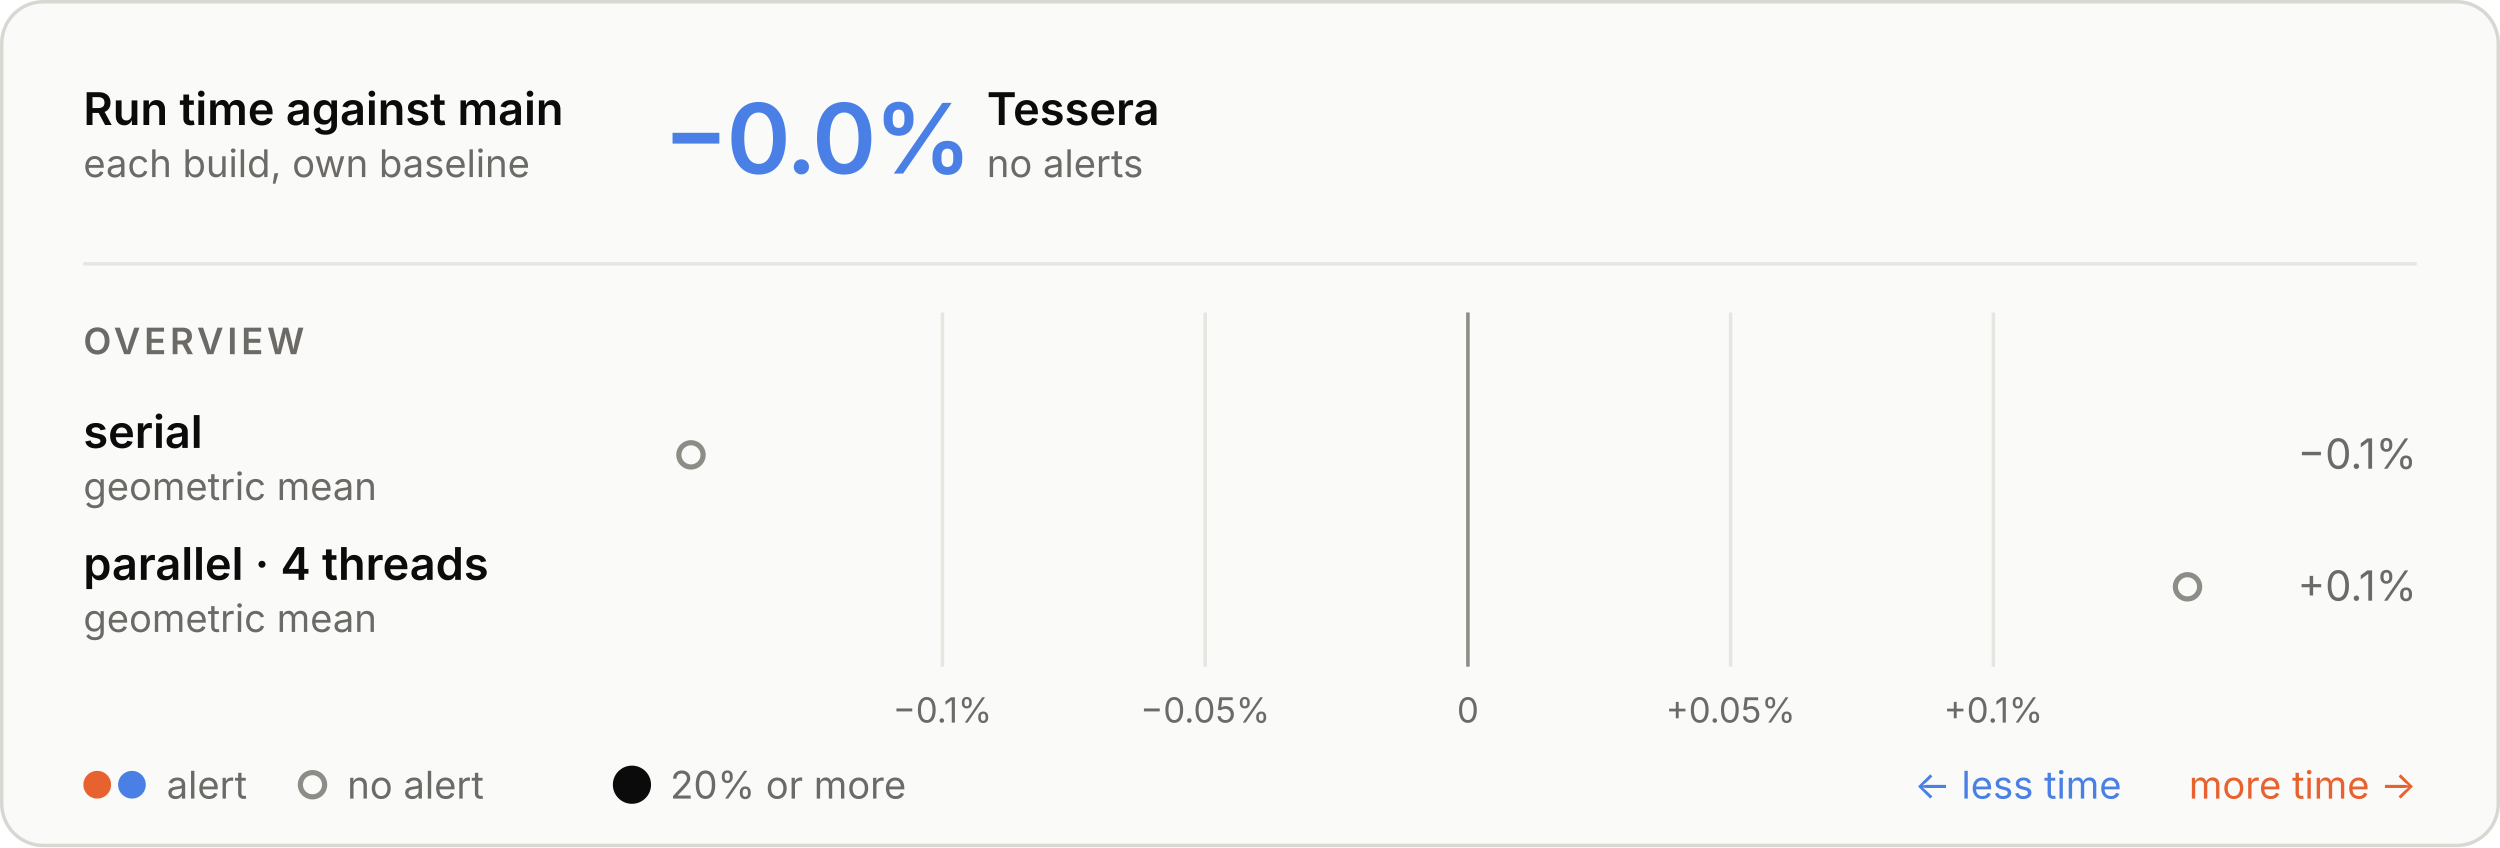
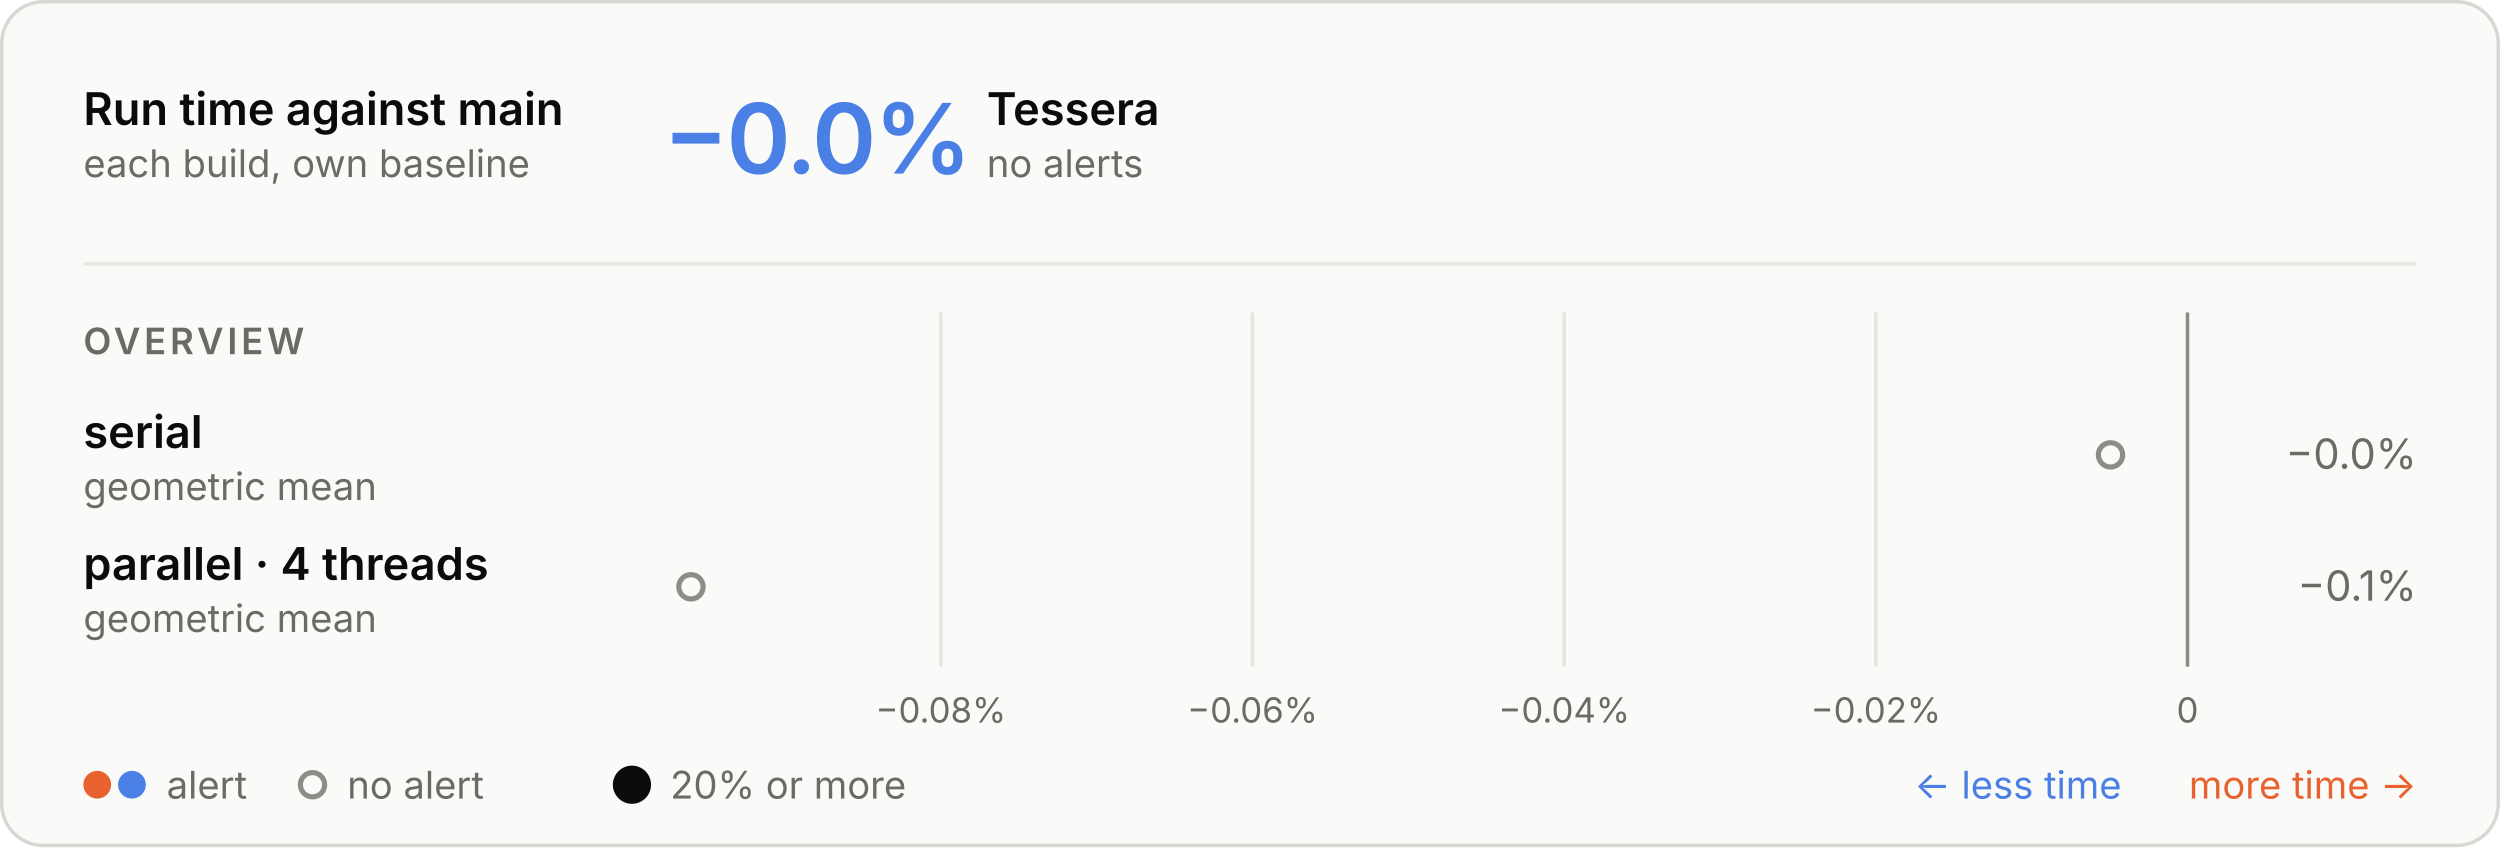
<svg xmlns="http://www.w3.org/2000/svg" aria-labelledby="t d" role="img" style="font-family:Inter, -apple-system, BlinkMacSystemFont, &quot;Segoe UI&quot;, Helvetica, Arial, sans-serif;font-size:13px;background:none" viewBox="0 0 720 244" height="244" width="720" text-anchor="middle" font-size="10" font-family="system-ui, sans-serif" fill="currentColor" class="benchmark-figure">
  <style>:where(.benchmark-figure) {
  --plot-background: white;
  display: block;
  height: auto;
  height: intrinsic;
  max-width: 100%;
}
:where(.benchmark-figure text),
:where(.benchmark-figure tspan) {
  white-space: pre;
}</style>
  <g class="figure-fill-panel figure-stroke-border" stroke="#d8d7d2" fill="#fafaf8" aria-label="rect">
    <rect rx="12" height="243" width="719" y="0.5" x="0.5" />
  </g>
  <style>
    .benchmark-figure { font-feature-settings: "tnum", "cv11"; }
    .benchmark-figure [font-size="10.5"] { letter-spacing: 1.1px; }
    .benchmark-figure [font-size="28"] { font-feature-settings: "pnum"; letter-spacing: -.6px; }
    @media (prefers-color-scheme: dark) { .benchmark-figure .figure-fill-panel { fill: #1e1e1d; }
.benchmark-figure .figure-fill-muted { fill: #a3a29b; }
.benchmark-figure .figure-fill-ink { fill: #e8e7e3; }
.benchmark-figure .figure-stroke-border { stroke: #3a3a37; }
.benchmark-figure .figure-stroke-rule { stroke: #30302e; }
.benchmark-figure .figure-stroke-axis { stroke: #6f6e69; } }
  </style>
  <g class="figure-stroke-rule" stroke="#e6e5e0" aria-hidden="true" aria-label="x-grid">
-     <line y2="192" y1="90" x2="271.425" x1="271.425" />
-     <line y2="192" y1="90" x2="347.091" x1="347.091" />
-     <line y2="192" y1="90" x2="422.757" x1="422.757" />
-     <line y2="192" y1="90" x2="498.423" x1="498.423" />
-     <line y2="192" y1="90" x2="574.089" x1="574.089" />
+     <line y2="192" y1="90" x2="270.959" x1="270.959" />
+     <line y2="192" y1="90" x2="360.719" x1="360.719" />
+     <line y2="192" y1="90" x2="450.479" x1="450.479" />
+     <line y2="192" y1="90" x2="540.24" x1="540.24" />
+     <line y2="192" y1="90" x2="630" x1="630" />
  </g>
  <g class="figure-stroke-axis" stroke="#8d8c86" aria-label="rule">
-     <line y2="192" y1="90" x2="422.757" x1="422.757" />
+     <line y2="192" y1="90" x2="630" x1="630" />
  </g>
  <g class="figure-fill-muted" transform="translate(0,9)" font-variant="tabular-nums" font-size="10" fill="#6b6a66" aria-label="x-axis tick label">
-     <text transform="translate(271.4252,192)" y="0.71em">−0.1%</text>
-     <text transform="translate(347.0912,192)" y="0.71em">−0.05%</text>
-     <text transform="translate(422.7572,192)" y="0.71em">0</text>
-     <text transform="translate(498.4232,192)" y="0.71em">+0.05%</text>
-     <text transform="translate(574.0892,192)" y="0.71em">+0.1%</text>
+     <text transform="translate(270.9585,192)" y="0.71em">−0.08%</text>
+     <text transform="translate(360.7189,192)" y="0.71em">−0.06%</text>
+     <text transform="translate(450.4793,192)" y="0.71em">−0.04%</text>
+     <text transform="translate(540.2396,192)" y="0.71em">−0.02%</text>
+     <text transform="translate(630,192)" y="0.71em">0</text>
  </g>
  <g class="figure-fill-panel figure-stroke-axis" stroke-width="1.5" stroke="#8d8c86" fill="#fafaf8" aria-label="dot">
-     <circle r="3.5" cy="131" cx="199" />
-     <circle r="3.5" cy="169" cx="630" />
+     <circle r="3.5" cy="131" cx="607.833" />
+     <circle r="3.5" cy="169" cx="199" />
  </g>
  <g class="figure-fill-ink" font-weight="600" font-size="13" text-anchor="start" fill="#0b0b0b" aria-label="text">
    <text transform="translate(24,36)">Run time against main</text>
  </g>
  <g class="figure-fill-muted" font-weight="400" font-size="11" text-anchor="start" fill="#6b6a66" aria-label="text">
    <text transform="translate(24,51)">each build, own baseline</text>
  </g>
  <g class="figure-stroke-rule" stroke="#e6e5e0" aria-label="rule">
    <line y2="76" y1="76" x2="696" x1="24" />
  </g>
  <g font-weight="600" font-size="28" text-anchor="start" fill="#4a80e6" aria-label="text">
    <text transform="translate(191,50)">−0.0%</text>
  </g>
  <g class="figure-fill-ink" font-weight="600" font-size="13" text-anchor="start" fill="#0b0b0b" aria-label="text">
    <text transform="translate(284.2,36)">Tessera</text>
  </g>
  <g class="figure-fill-muted" font-weight="400" font-size="11" text-anchor="start" fill="#6b6a66" aria-label="text">
    <text transform="translate(284.2,51)">no alerts</text>
  </g>
  <g class="figure-fill-muted" font-weight="600" font-size="10.5" text-anchor="start" fill="#6b6a66" aria-label="text">
    <text transform="translate(24,102)">OVERVIEW</text>
  </g>
  <g class="figure-fill-ink" font-weight="600" font-size="13" text-anchor="start" fill="#0b0b0b" aria-label="text">
    <text transform="translate(24,129)">serial</text>
  </g>
  <g class="figure-fill-muted" font-weight="400" font-size="11" text-anchor="start" fill="#6b6a66" aria-label="text">
    <text transform="translate(24,144)">geometric mean</text>
  </g>
  <g class="figure-fill-muted" font-weight="400" font-size="12" text-anchor="end" fill="#6b6a66" aria-label="text">
-     <text transform="translate(696,135)">−0.1%</text>
+     <text transform="translate(696,135)">−0.0%</text>
  </g>
  <g class="figure-fill-ink" font-weight="600" font-size="13" text-anchor="start" fill="#0b0b0b" aria-label="text">
    <text transform="translate(24,167)">parallel · 4 threads</text>
  </g>
  <g class="figure-fill-muted" font-weight="400" font-size="11" text-anchor="start" fill="#6b6a66" aria-label="text">
    <text transform="translate(24,182)">geometric mean</text>
  </g>
  <g class="figure-fill-muted" font-weight="400" font-size="12" text-anchor="end" fill="#6b6a66" aria-label="text">
-     <text transform="translate(696,173)">+0.1%</text>
+     <text transform="translate(696,173)">−0.1%</text>
  </g>
  <g fill="#e8622f" aria-label="dot">
    <circle r="4" cy="226" cx="28" />
  </g>
  <g fill="#4a80e6" aria-label="dot">
    <circle r="4" cy="226" cx="38" />
  </g>
  <g class="figure-fill-muted" font-weight="400" font-size="11" text-anchor="start" fill="#6b6a66" aria-label="text">
    <text transform="translate(48,230)">alert</text>
  </g>
  <g class="figure-fill-panel figure-stroke-axis" stroke-width="1.5" stroke="#8d8c86" fill="#fafaf8" aria-label="dot">
    <circle r="3.5" cy="226" cx="90" />
  </g>
  <g class="figure-fill-muted" font-weight="400" font-size="11" text-anchor="start" fill="#6b6a66" aria-label="text">
    <text transform="translate(100,230)">no alert</text>
  </g>
  <g class="figure-fill-ink" fill="#0b0b0b" aria-label="dot">
    <circle r="5.5" cy="226" cx="182" />
  </g>
  <g class="figure-fill-muted" font-weight="400" font-size="11" text-anchor="start" fill="#6b6a66" aria-label="text">
    <text transform="translate(193,230)">20% or more</text>
  </g>
  <g font-weight="400" font-size="11" text-anchor="end" fill="#e8622f" aria-label="text">
    <text transform="translate(696,230)">more time →</text>
  </g>
  <g font-weight="400" font-size="11" text-anchor="end" fill="#4a80e6" aria-label="text">
    <text transform="translate(611,230)">← less time</text>
  </g>
</svg>
